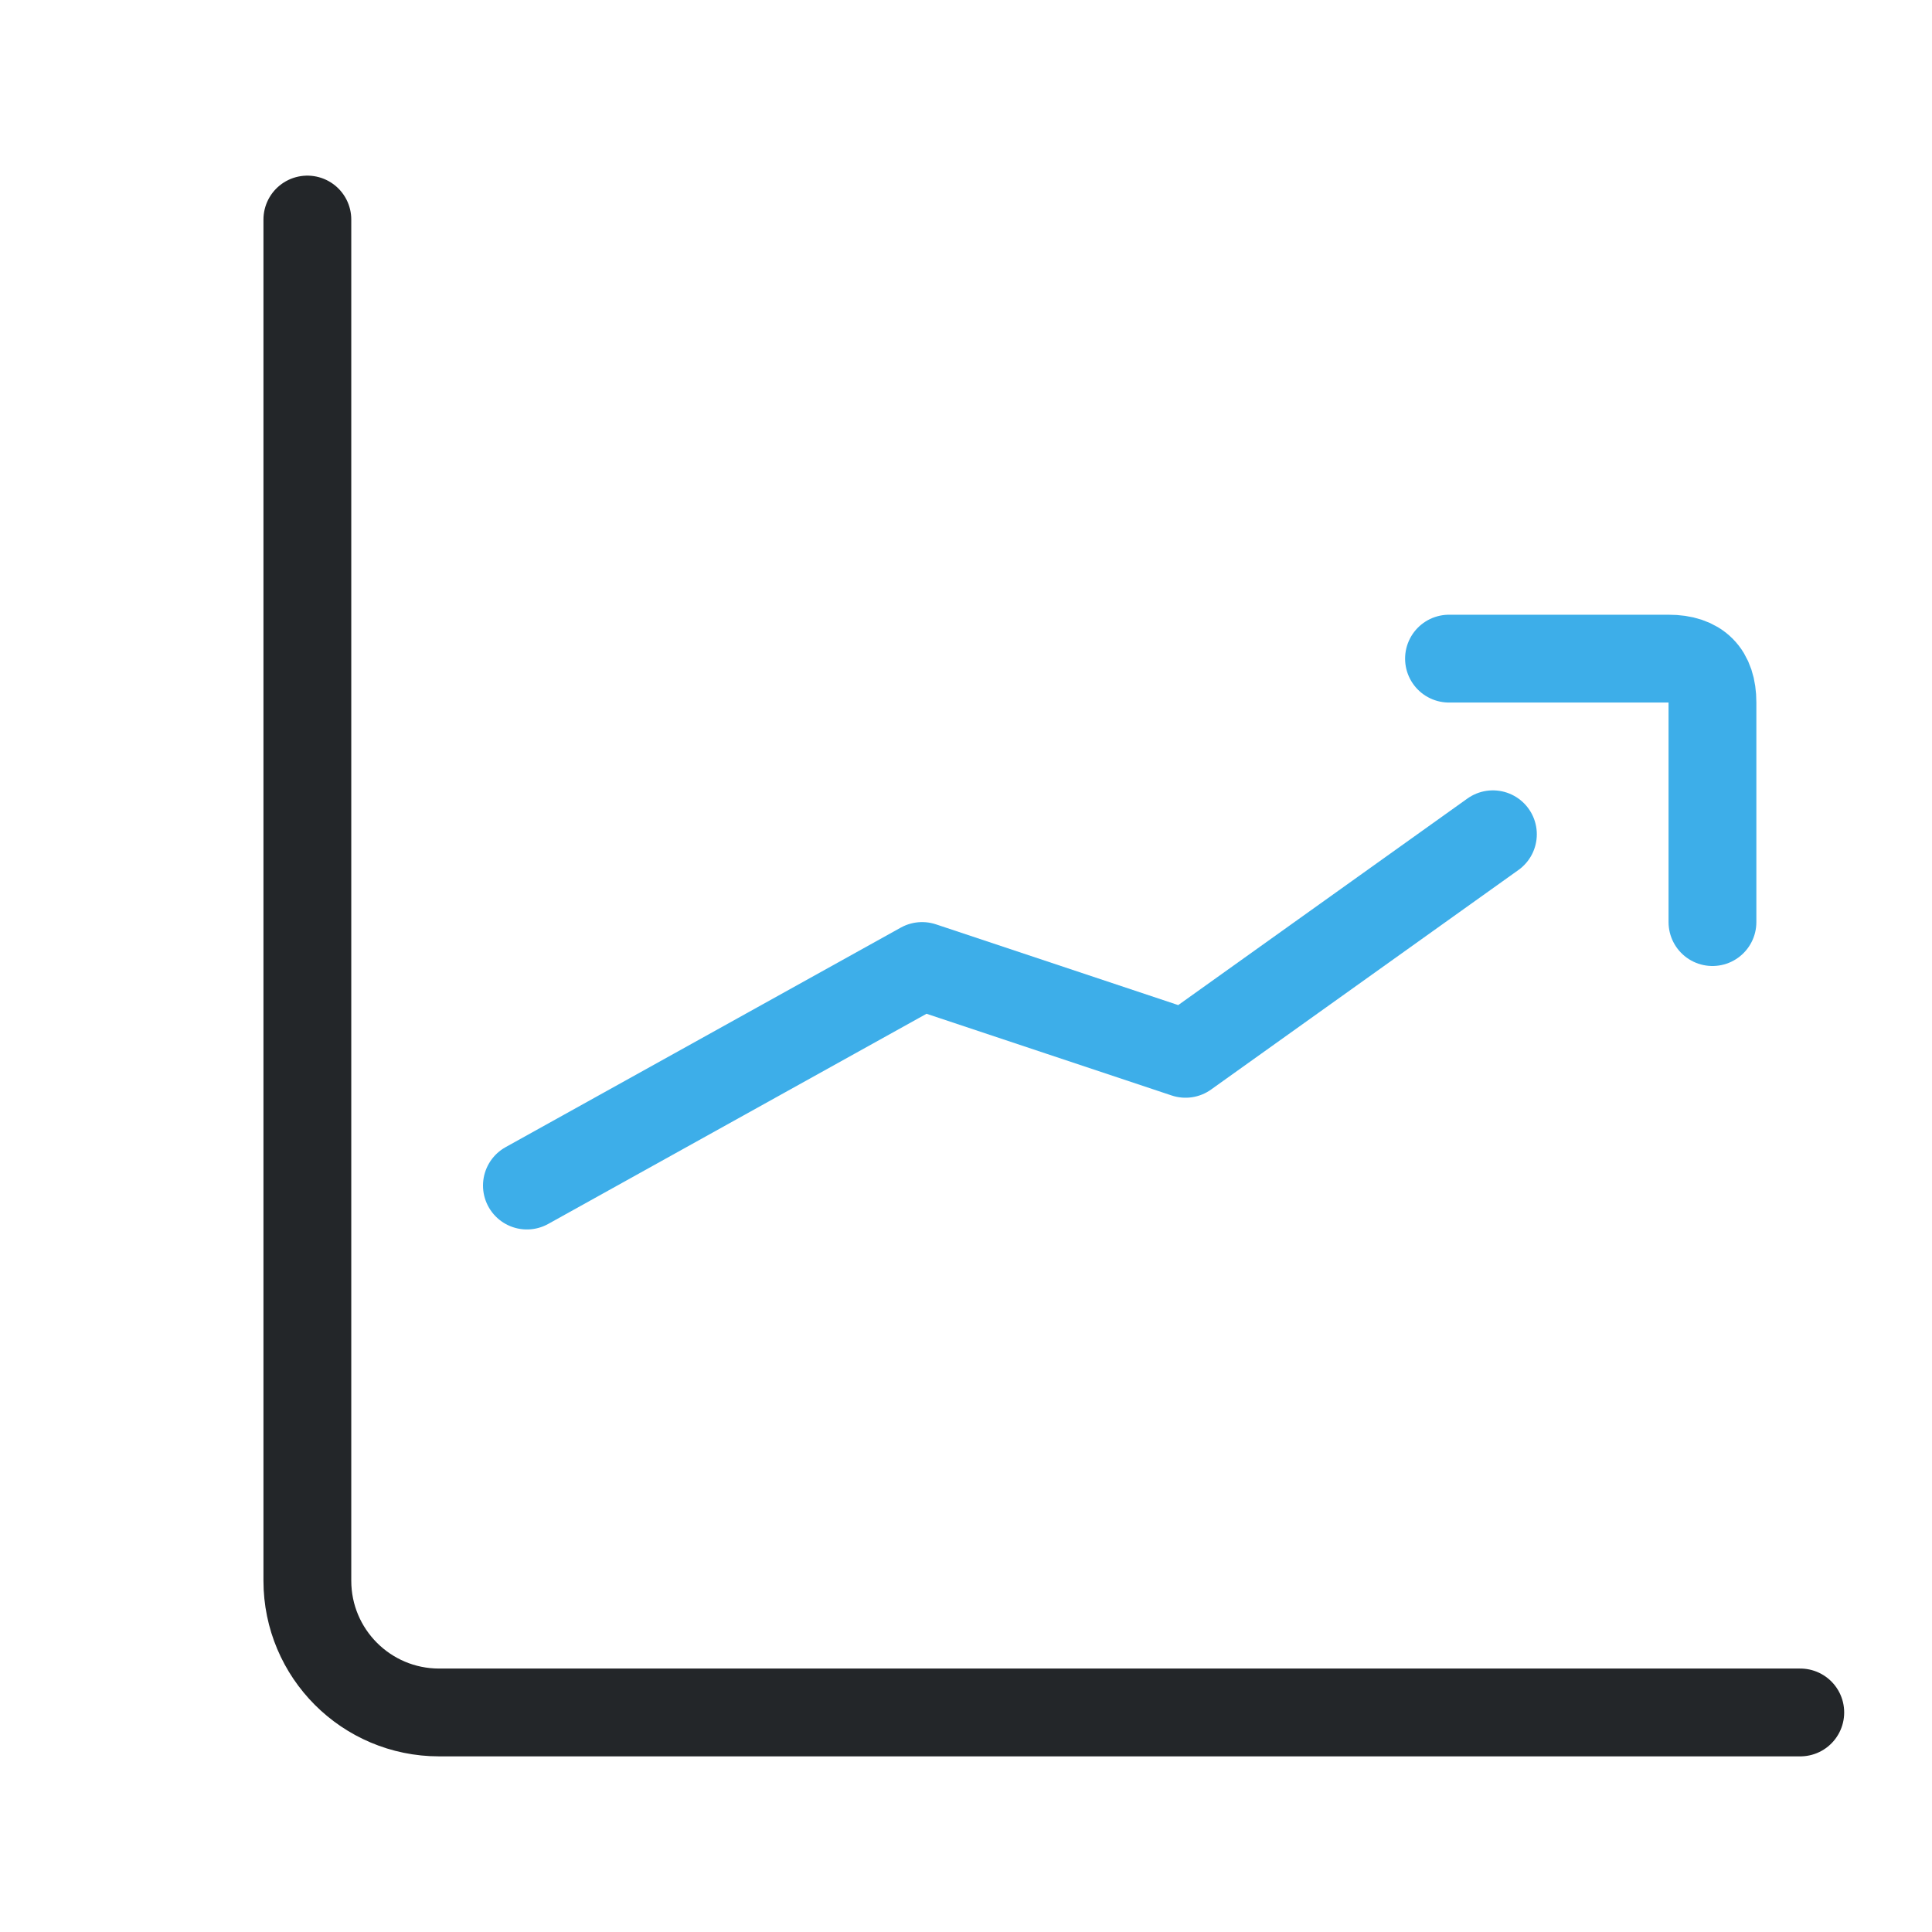
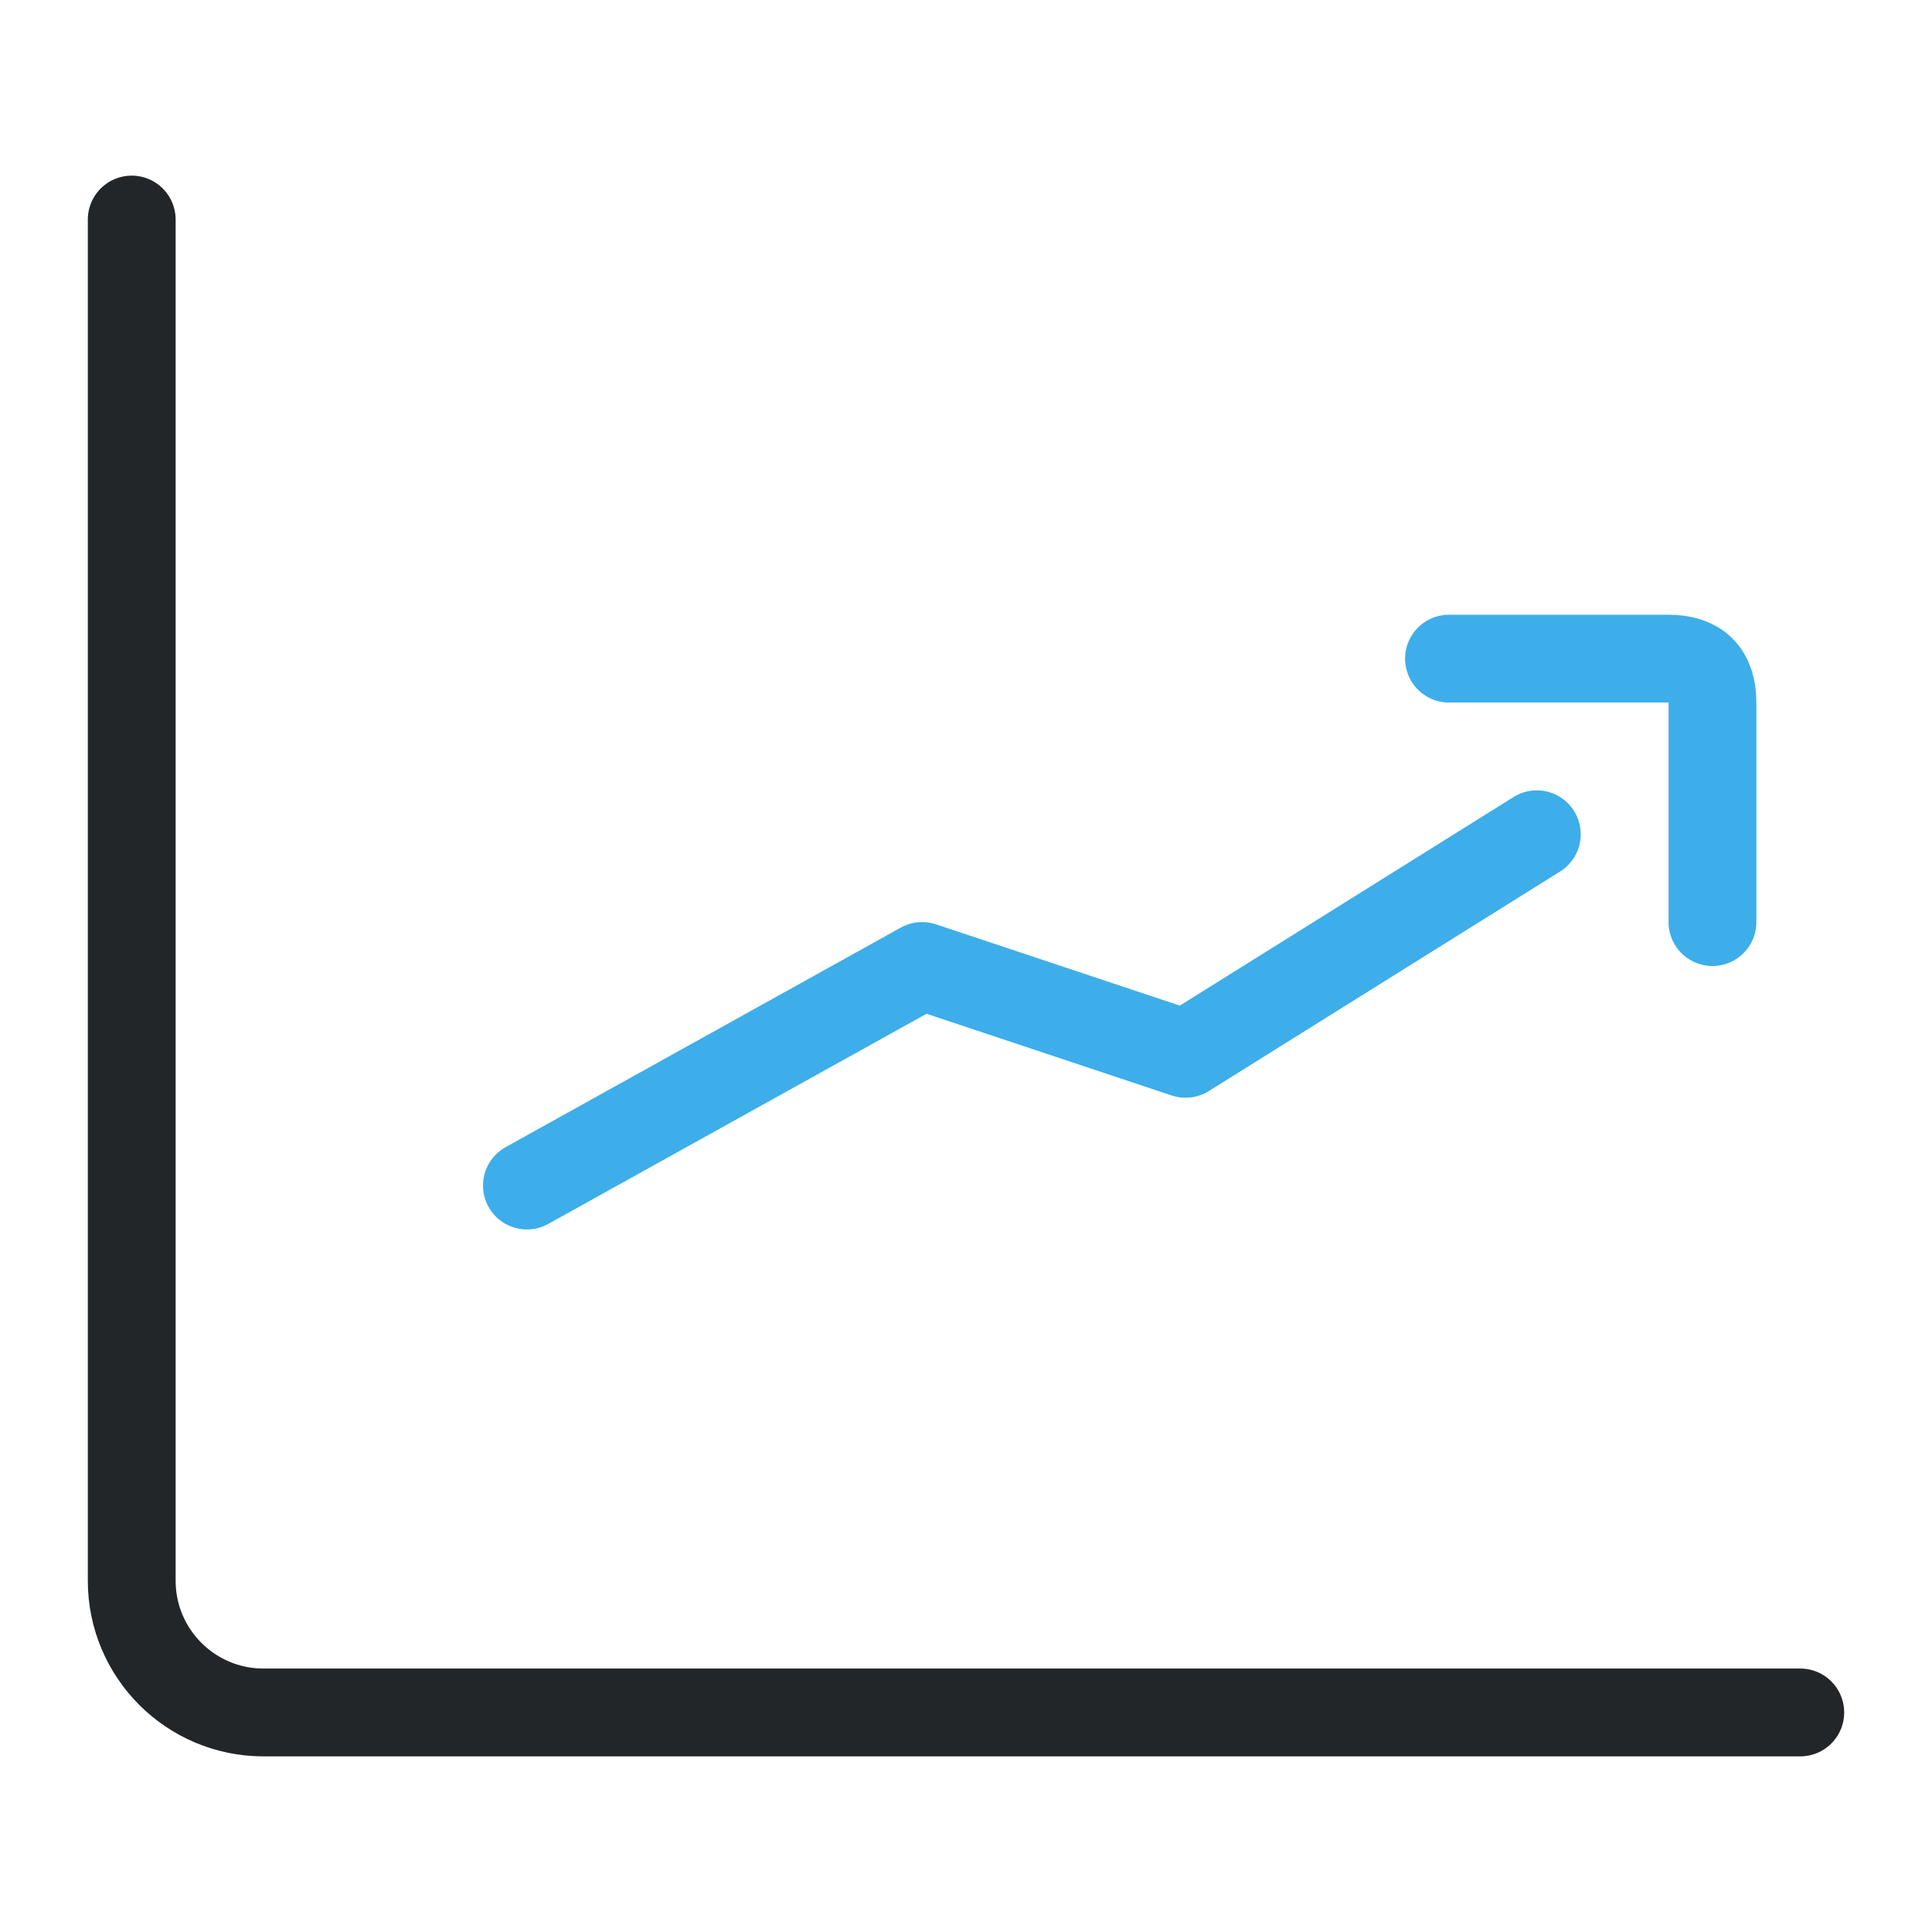
<svg xmlns="http://www.w3.org/2000/svg" width="22" height="22" viewBox="0 0 22 22" version="1.1" id="svg1">
  <defs id="defs1">
    <style id="current-color-scheme">.ColorScheme-Text { color:#232629; } .ColorScheme-Highlight { color:#3daee9; }</style>
  </defs>
-   <path id="axes" d="M 3.5,2.5 V 18 A 1.5,1.5 45 0 0 5,19.5 h 15.5" fill="none" stroke="currentColor" stroke-width="1" stroke-linecap="round" class="ColorScheme-Text" />
-   <path class="ColorScheme-Highlight" d="M6 8.5l4.5 2.5 3-1 3.5 2.5" fill="none" stroke="currentColor" stroke-linecap="round" stroke-linejoin="round" transform="translate(0 22) scale(1 -1)" />
-   <path class="ColorScheme-Highlight" d="M16.5 14.5H19q.5 0 .5-.5v-2.5" fill="none" stroke="currentColor" stroke-linecap="round" stroke-linejoin="round" transform="translate(0 22) scale(1 -1)" />
+   <path id="axes" d="M 1.5,2.5 V 18 c 0,0.828 0.672,1.5 1.5,1.5 h 17.5" fill="none" stroke="currentColor" stroke-width="1" stroke-linecap="round" class="ColorScheme-Text" />
+   <path class="ColorScheme-Highlight" d="M6 8.5l4.5 2.5 3-1 4 2.5" fill="none" stroke="currentColor" stroke-linecap="round" stroke-linejoin="round" transform="matrix(1,0,0,-1,0,22)" id="path1" />
+   <path class="ColorScheme-Highlight" d="M16.5 14.5H19q.5 0 .5-.5v-2.5" fill="none" stroke="currentColor" stroke-linecap="round" stroke-linejoin="round" transform="translate(0 22) scale(1 -1)" id="path2" />
</svg>
